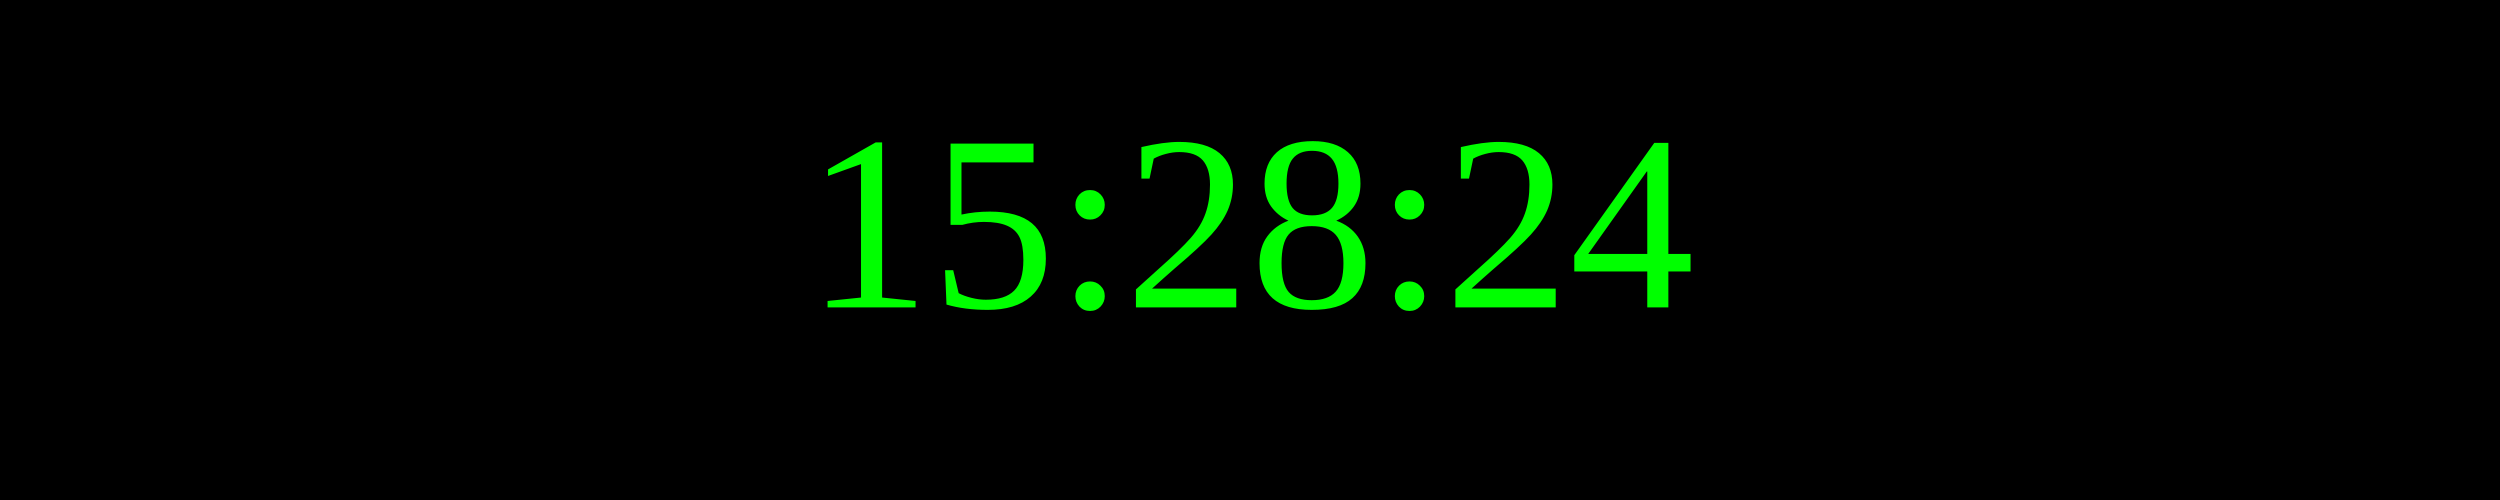
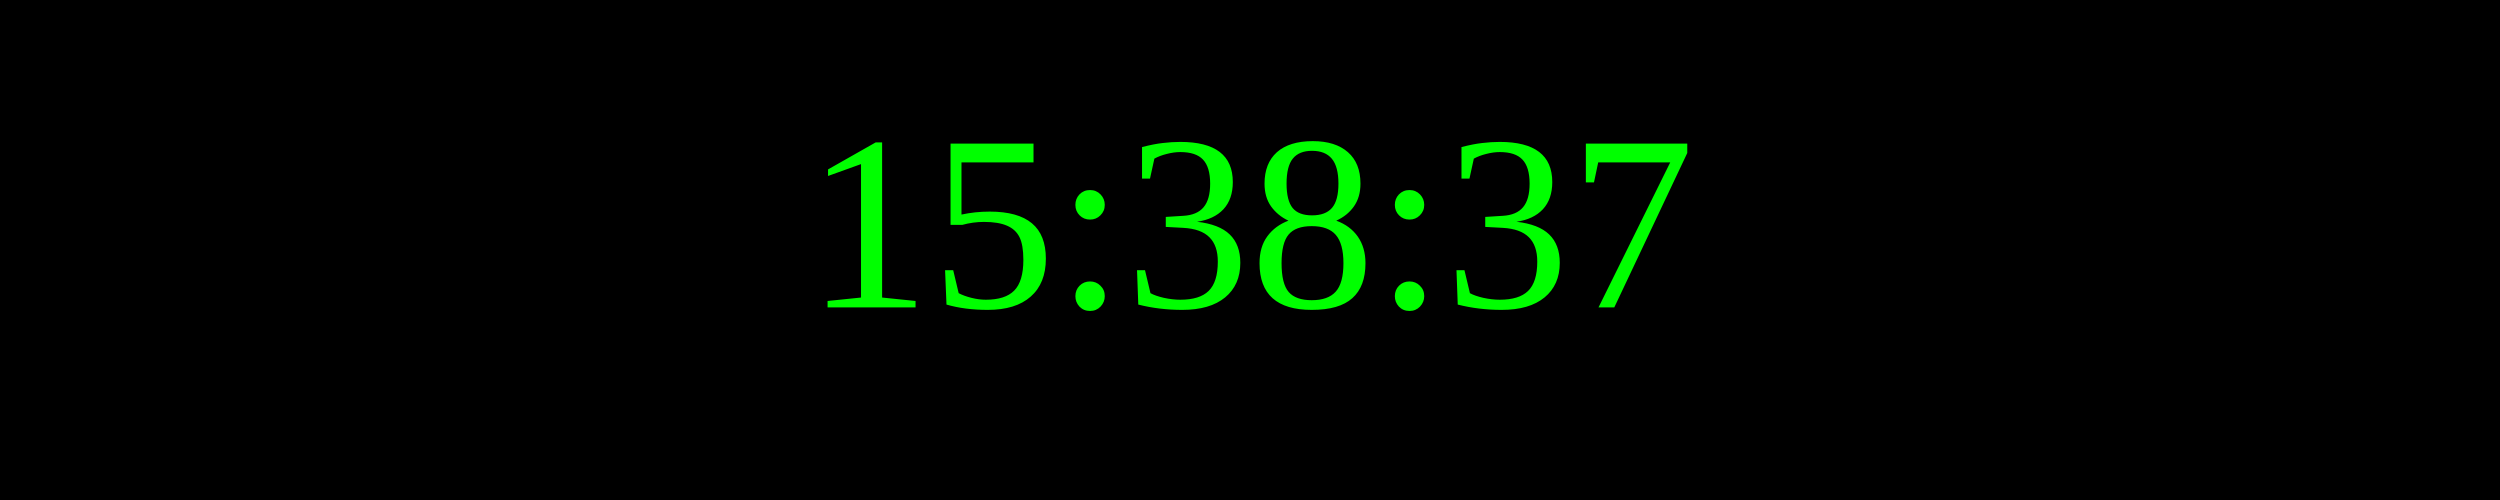
<svg xmlns="http://www.w3.org/2000/svg" width="250" height="50">
  <rect width="100%" height="100%" fill="black" />
  <text x="50%" y="50%" font-size="25" fill="lime" text-anchor="middle" dominant-baseline="middle">
- 15:28:24
+ 15:38:37
</text>
</svg>
